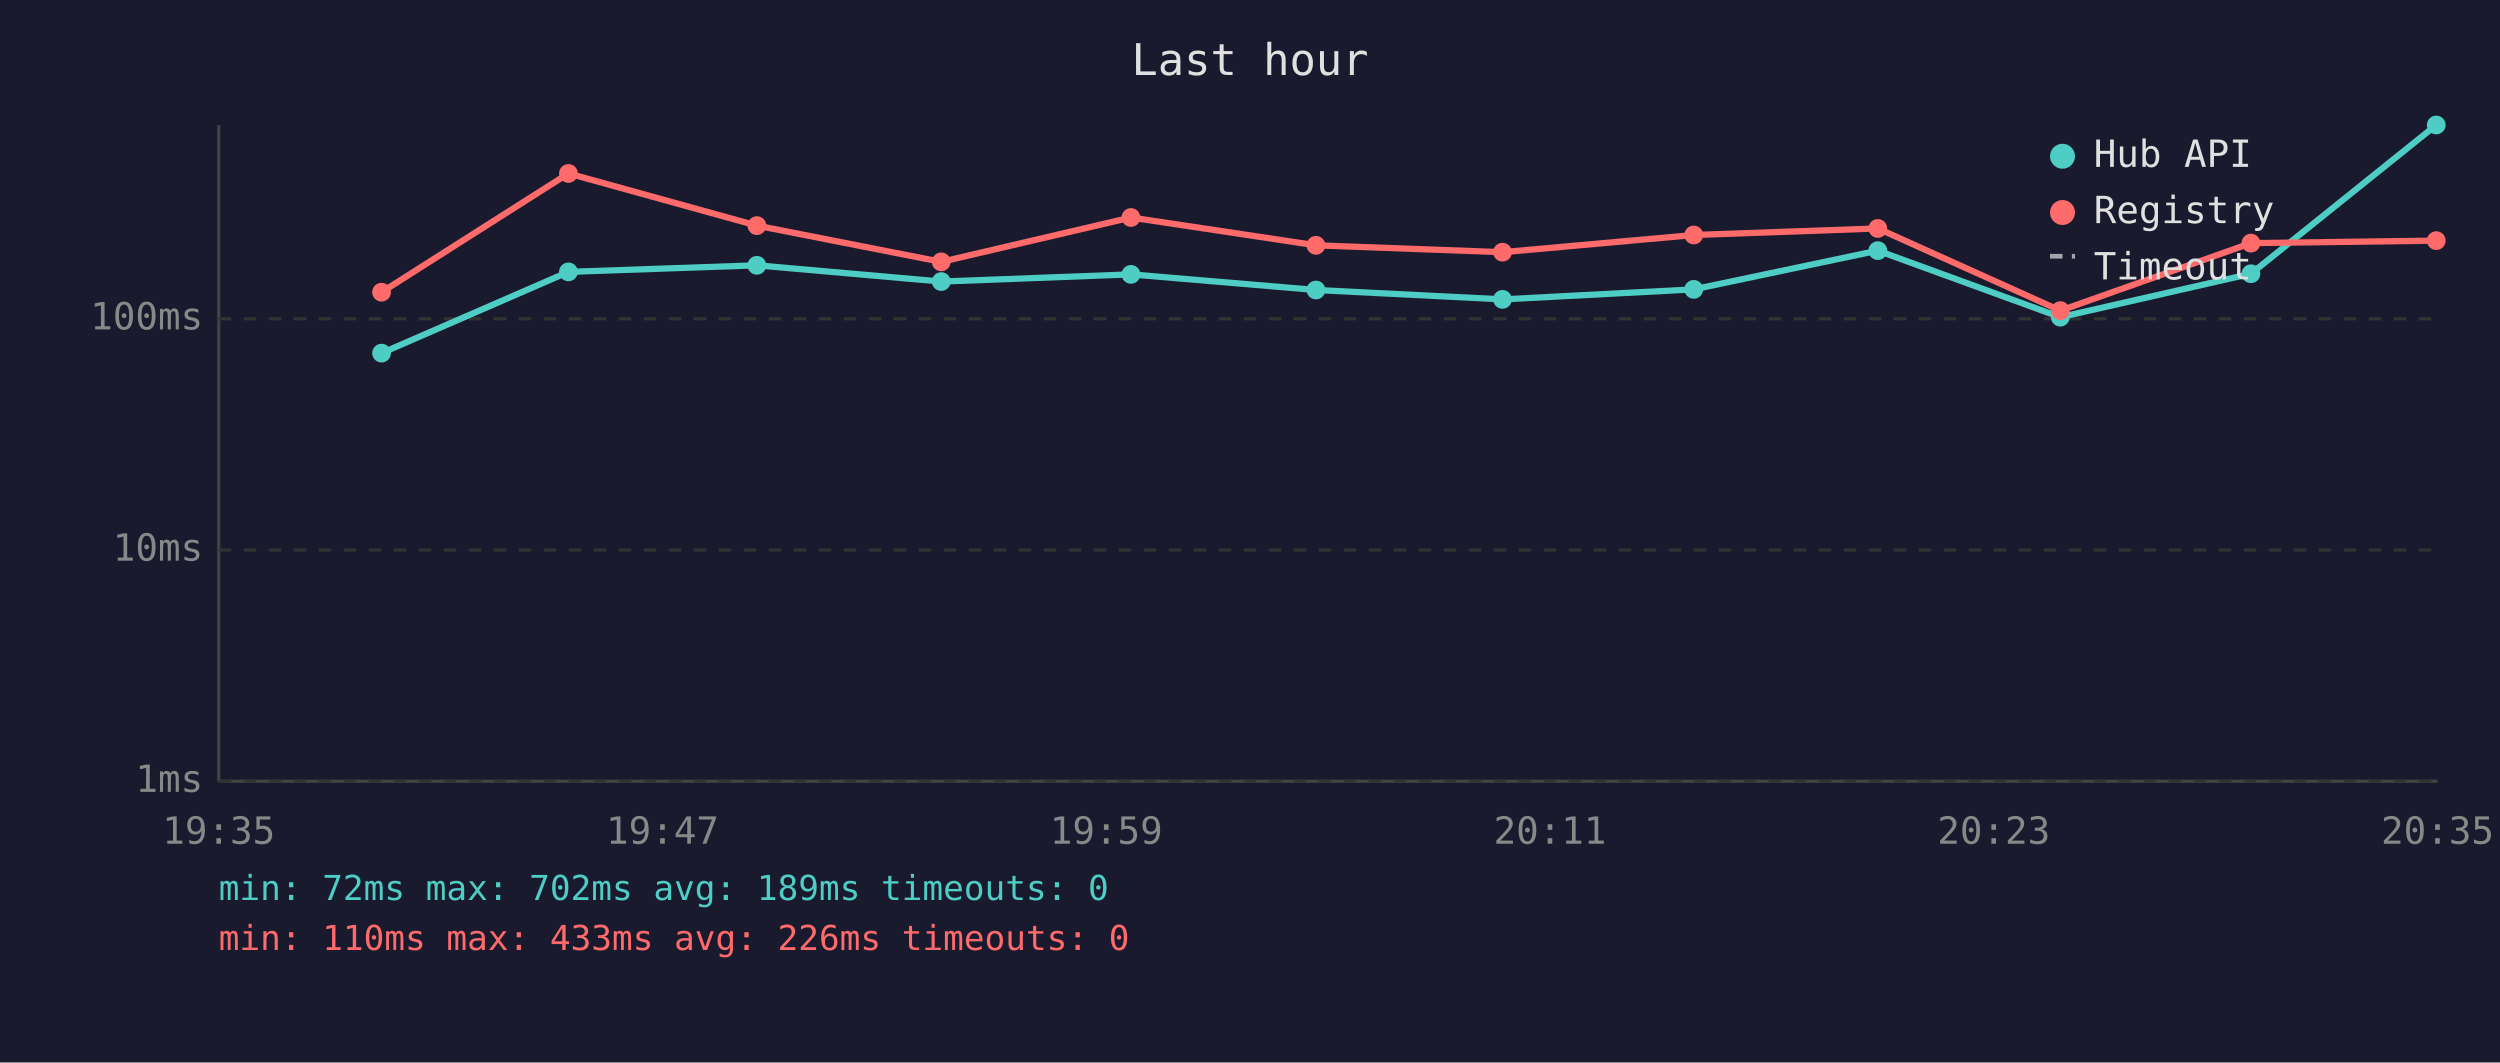
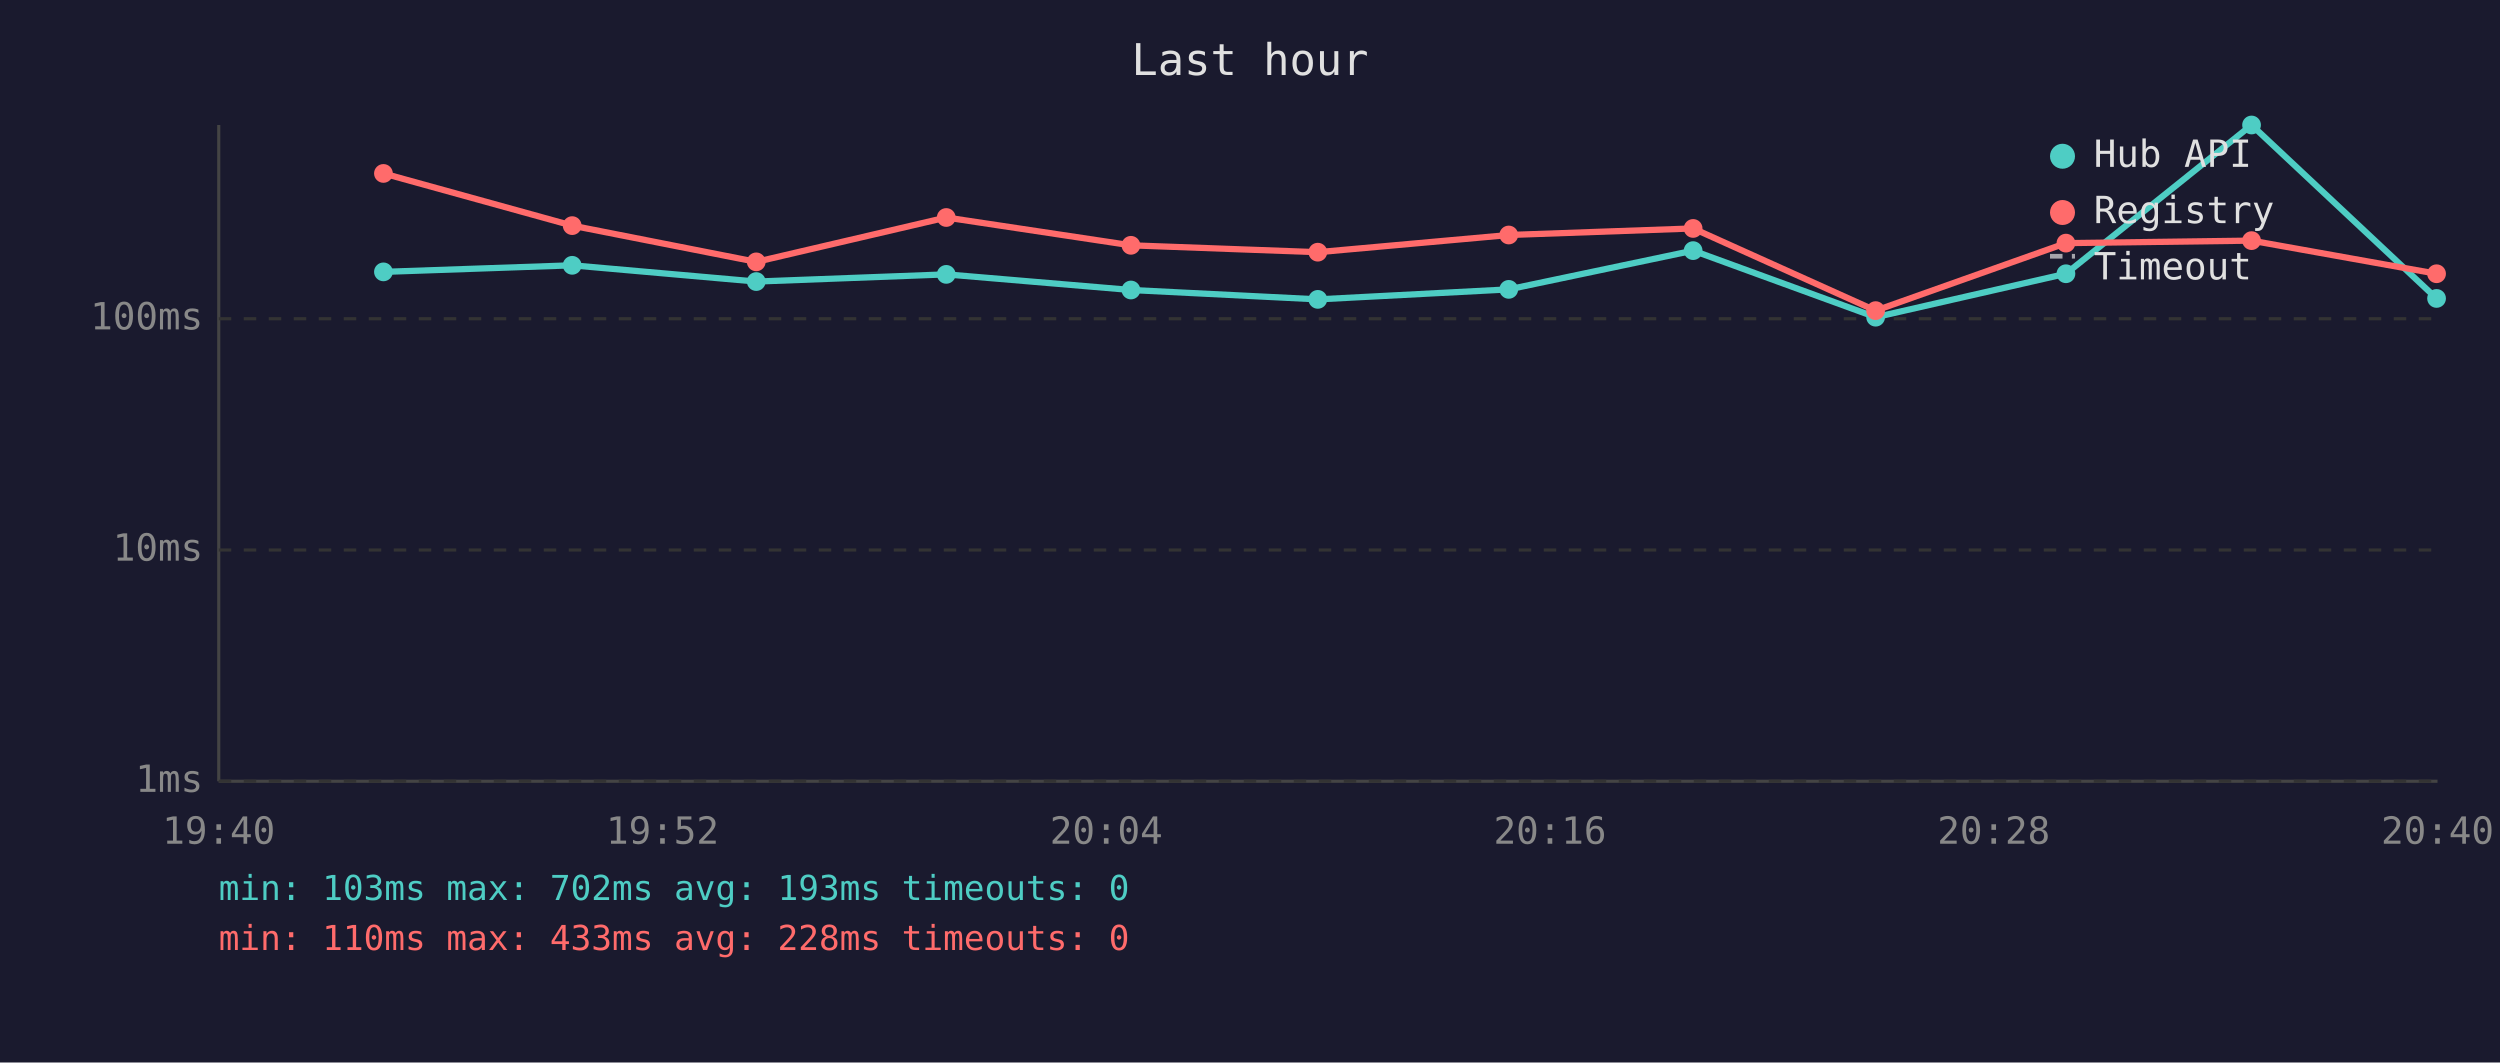
<svg xmlns="http://www.w3.org/2000/svg" viewBox="0 0 800 340" font-family="monospace" font-size="12">
  <rect width="800" height="340" fill="#1a1a2e" />
  <text x="400" y="24" fill="#e0e0e0" font-size="14" text-anchor="middle">Last hour</text>
  <line x1="70" y1="40" x2="70" y2="250" stroke="#444" stroke-width="1" />
  <line x1="70" y1="250" x2="780" y2="250" stroke="#444" stroke-width="1" />
  <line x1="70" y1="250" x2="780" y2="250" stroke="#333" stroke-width="1" stroke-dasharray="4" />
  <text x="65" y="250" fill="#888" text-anchor="end" dominant-baseline="middle">1ms</text>
  <line x1="70" y1="176" x2="780" y2="176" stroke="#333" stroke-width="1" stroke-dasharray="4" />
  <text x="65" y="176" fill="#888" text-anchor="end" dominant-baseline="middle">10ms</text>
  <line x1="70" y1="102" x2="780" y2="102" stroke="#333" stroke-width="1" stroke-dasharray="4" />
  <text x="65" y="102" fill="#888" text-anchor="end" dominant-baseline="middle">100ms</text>
-   <text x="70" y="270" fill="#888" text-anchor="middle">19:35</text>
-   <text x="212" y="270" fill="#888" text-anchor="middle">19:47</text>
-   <text x="354" y="270" fill="#888" text-anchor="middle">19:59</text>
-   <text x="496" y="270" fill="#888" text-anchor="middle">20:11</text>
-   <text x="638" y="270" fill="#888" text-anchor="middle">20:23</text>
-   <text x="780" y="270" fill="#888" text-anchor="middle">20:35</text>
-   <polyline points="122.1,113.0 181.9,87.0 242.2,84.9 301.2,90.1 361.9,87.8 421.1,92.8 480.8,95.8 542.0,92.6 600.9,80.2 659.3,101.5 720.3,87.6 779.6,40.0" fill="none" stroke="#4ecdc4" stroke-width="2" opacity="1" />
-   <circle cx="122.1" cy="113.0" r="3" fill="#4ecdc4" />
-   <circle cx="181.9" cy="87.0" r="3" fill="#4ecdc4" />
-   <circle cx="242.2" cy="84.9" r="3" fill="#4ecdc4" />
-   <circle cx="301.2" cy="90.1" r="3" fill="#4ecdc4" />
-   <circle cx="361.9" cy="87.8" r="3" fill="#4ecdc4" />
-   <circle cx="421.1" cy="92.8" r="3" fill="#4ecdc4" />
-   <circle cx="480.8" cy="95.8" r="3" fill="#4ecdc4" />
-   <circle cx="542.0" cy="92.6" r="3" fill="#4ecdc4" />
-   <circle cx="600.9" cy="80.2" r="3" fill="#4ecdc4" />
-   <circle cx="659.3" cy="101.5" r="3" fill="#4ecdc4" />
-   <circle cx="720.3" cy="87.6" r="3" fill="#4ecdc4" />
-   <circle cx="779.6" cy="40.0" r="3" fill="#4ecdc4" />
-   <polyline points="122.1,93.5 181.9,55.5 242.2,72.2 301.2,83.8 361.9,69.6 421.1,78.5 480.8,80.7 542.0,75.2 600.9,73.1 659.3,99.4 720.3,77.8 779.6,77.0" fill="none" stroke="#ff6b6b" stroke-width="2" opacity="1" />
-   <circle cx="122.1" cy="93.5" r="3" fill="#ff6b6b" />
-   <circle cx="181.9" cy="55.5" r="3" fill="#ff6b6b" />
-   <circle cx="242.2" cy="72.2" r="3" fill="#ff6b6b" />
-   <circle cx="301.2" cy="83.8" r="3" fill="#ff6b6b" />
-   <circle cx="361.9" cy="69.6" r="3" fill="#ff6b6b" />
-   <circle cx="421.1" cy="78.5" r="3" fill="#ff6b6b" />
-   <circle cx="480.8" cy="80.7" r="3" fill="#ff6b6b" />
-   <circle cx="542.0" cy="75.2" r="3" fill="#ff6b6b" />
-   <circle cx="600.9" cy="73.1" r="3" fill="#ff6b6b" />
-   <circle cx="659.3" cy="99.4" r="3" fill="#ff6b6b" />
-   <circle cx="720.3" cy="77.8" r="3" fill="#ff6b6b" />
-   <circle cx="779.6" cy="77.0" r="3" fill="#ff6b6b" />
+   <text x="70" y="270" fill="#888" text-anchor="middle">19:40</text>
+   <text x="212" y="270" fill="#888" text-anchor="middle">19:52</text>
+   <text x="354" y="270" fill="#888" text-anchor="middle">20:04</text>
+   <text x="496" y="270" fill="#888" text-anchor="middle">20:16</text>
+   <text x="638" y="270" fill="#888" text-anchor="middle">20:28</text>
+   <text x="780" y="270" fill="#888" text-anchor="middle">20:40</text>
+   <polyline points="122.7,87.0 183.1,84.9 242.0,90.1 302.8,87.8 361.9,92.8 421.7,95.8 482.8,92.6 541.8,80.2 600.2,101.5 661.1,87.6 720.5,40.0 779.7,95.5" fill="none" stroke="#4ecdc4" stroke-width="2" opacity="1" />
+   <circle cx="122.7" cy="87.0" r="3" fill="#4ecdc4" />
+   <circle cx="183.1" cy="84.9" r="3" fill="#4ecdc4" />
+   <circle cx="242.0" cy="90.1" r="3" fill="#4ecdc4" />
+   <circle cx="302.8" cy="87.8" r="3" fill="#4ecdc4" />
+   <circle cx="361.9" cy="92.8" r="3" fill="#4ecdc4" />
+   <circle cx="421.7" cy="95.8" r="3" fill="#4ecdc4" />
+   <circle cx="482.8" cy="92.6" r="3" fill="#4ecdc4" />
+   <circle cx="541.8" cy="80.2" r="3" fill="#4ecdc4" />
+   <circle cx="600.2" cy="101.5" r="3" fill="#4ecdc4" />
+   <circle cx="661.1" cy="87.6" r="3" fill="#4ecdc4" />
+   <circle cx="720.5" cy="40.0" r="3" fill="#4ecdc4" />
+   <circle cx="779.7" cy="95.5" r="3" fill="#4ecdc4" />
+   <polyline points="122.7,55.5 183.1,72.2 242.0,83.8 302.8,69.6 361.9,78.5 421.7,80.7 482.8,75.2 541.8,73.1 600.2,99.4 661.1,77.8 720.5,77.0 779.7,87.6" fill="none" stroke="#ff6b6b" stroke-width="2" opacity="1" />
+   <circle cx="122.7" cy="55.5" r="3" fill="#ff6b6b" />
+   <circle cx="183.1" cy="72.2" r="3" fill="#ff6b6b" />
+   <circle cx="242.0" cy="83.8" r="3" fill="#ff6b6b" />
+   <circle cx="302.8" cy="69.6" r="3" fill="#ff6b6b" />
+   <circle cx="361.9" cy="78.5" r="3" fill="#ff6b6b" />
+   <circle cx="421.7" cy="80.7" r="3" fill="#ff6b6b" />
+   <circle cx="482.8" cy="75.2" r="3" fill="#ff6b6b" />
+   <circle cx="541.8" cy="73.1" r="3" fill="#ff6b6b" />
+   <circle cx="600.2" cy="99.4" r="3" fill="#ff6b6b" />
+   <circle cx="661.1" cy="77.8" r="3" fill="#ff6b6b" />
+   <circle cx="720.5" cy="77.0" r="3" fill="#ff6b6b" />
+   <circle cx="779.7" cy="87.6" r="3" fill="#ff6b6b" />
  <circle cx="660" cy="50" r="4" fill="#4ecdc4" />
  <text x="670" y="50" fill="#e0e0e0" dominant-baseline="middle">Hub API</text>
  <circle cx="660" cy="68" r="4" fill="#ff6b6b" />
  <text x="670" y="68" fill="#e0e0e0" dominant-baseline="middle">Registry</text>
  <line x1="656" y1="82" x2="664" y2="82" stroke="#e0e0e0" stroke-width="1.5" stroke-dasharray="4,3" opacity="0.7" />
  <text x="670" y="86" fill="#e0e0e0" dominant-baseline="middle">Timeout</text>
-   <text x="70" y="288" fill="#4ecdc4" font-size="11">min: 72ms  max: 702ms  avg: 189ms  timeouts: 0</text>
-   <text x="70" y="304" fill="#ff6b6b" font-size="11">min: 110ms  max: 433ms  avg: 226ms  timeouts: 0</text>
+   <text x="70" y="288" fill="#4ecdc4" font-size="11">min: 103ms  max: 702ms  avg: 193ms  timeouts: 0</text>
+   <text x="70" y="304" fill="#ff6b6b" font-size="11">min: 110ms  max: 433ms  avg: 228ms  timeouts: 0</text>
</svg>
